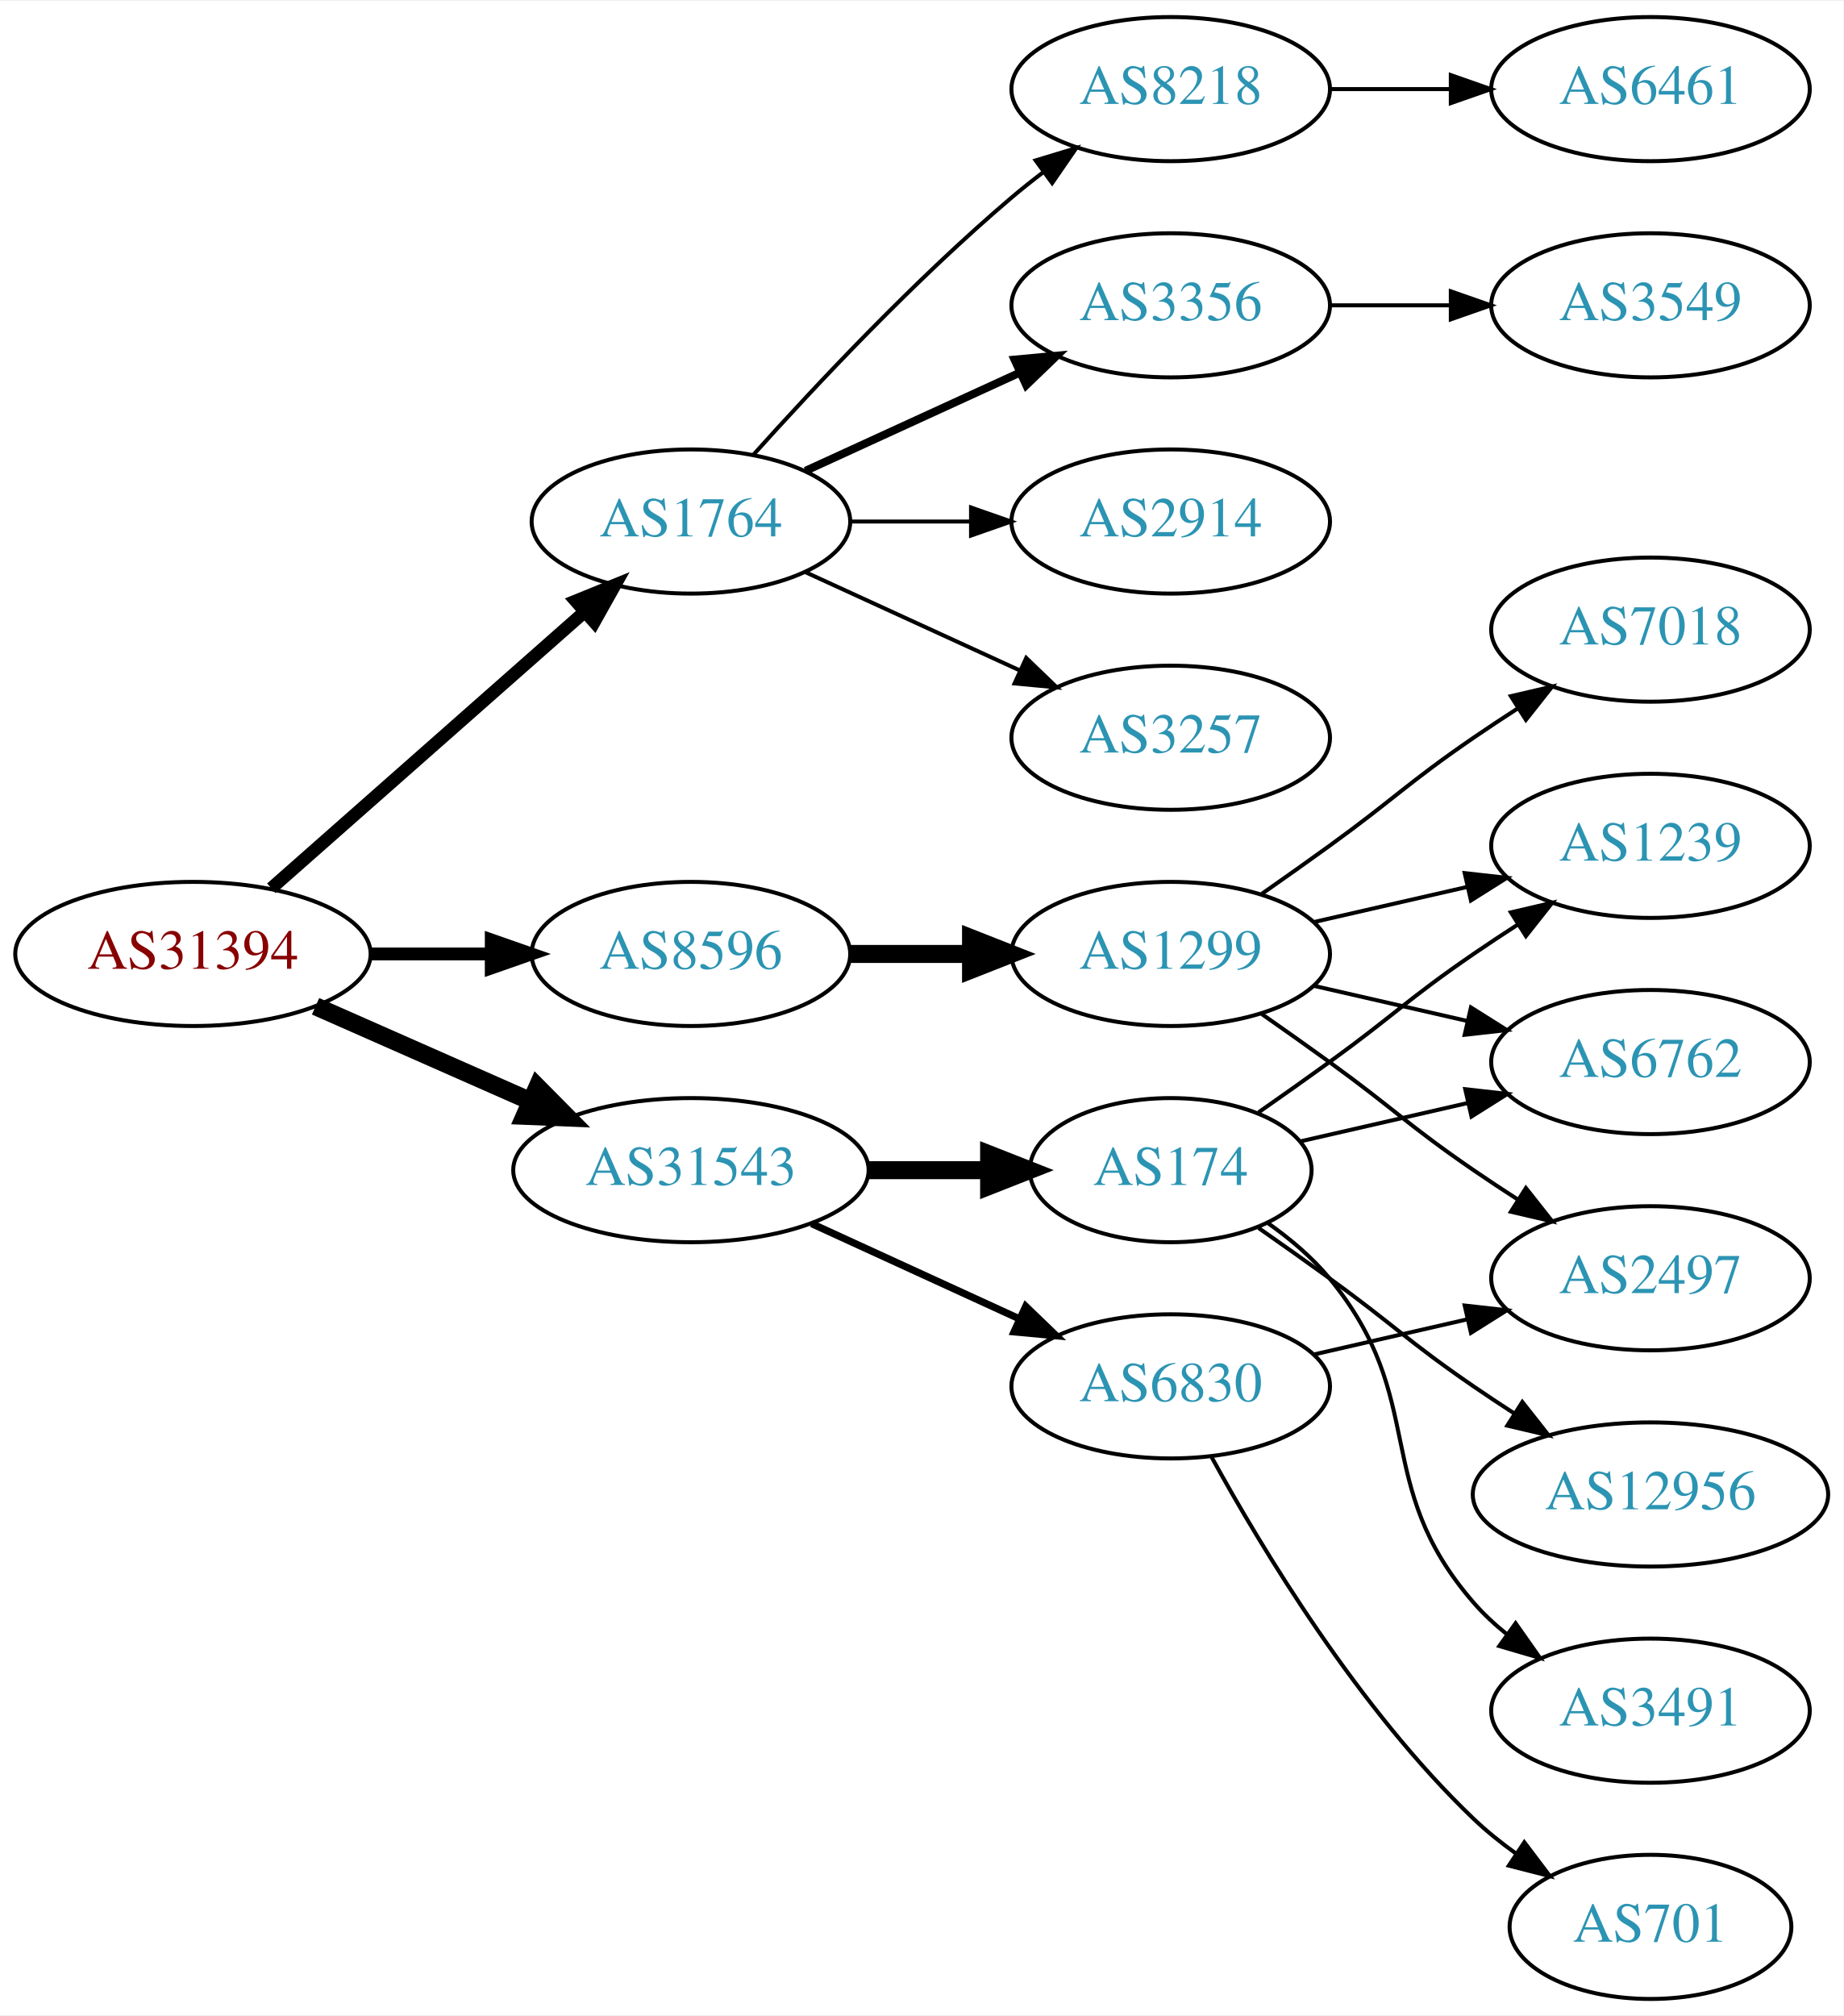
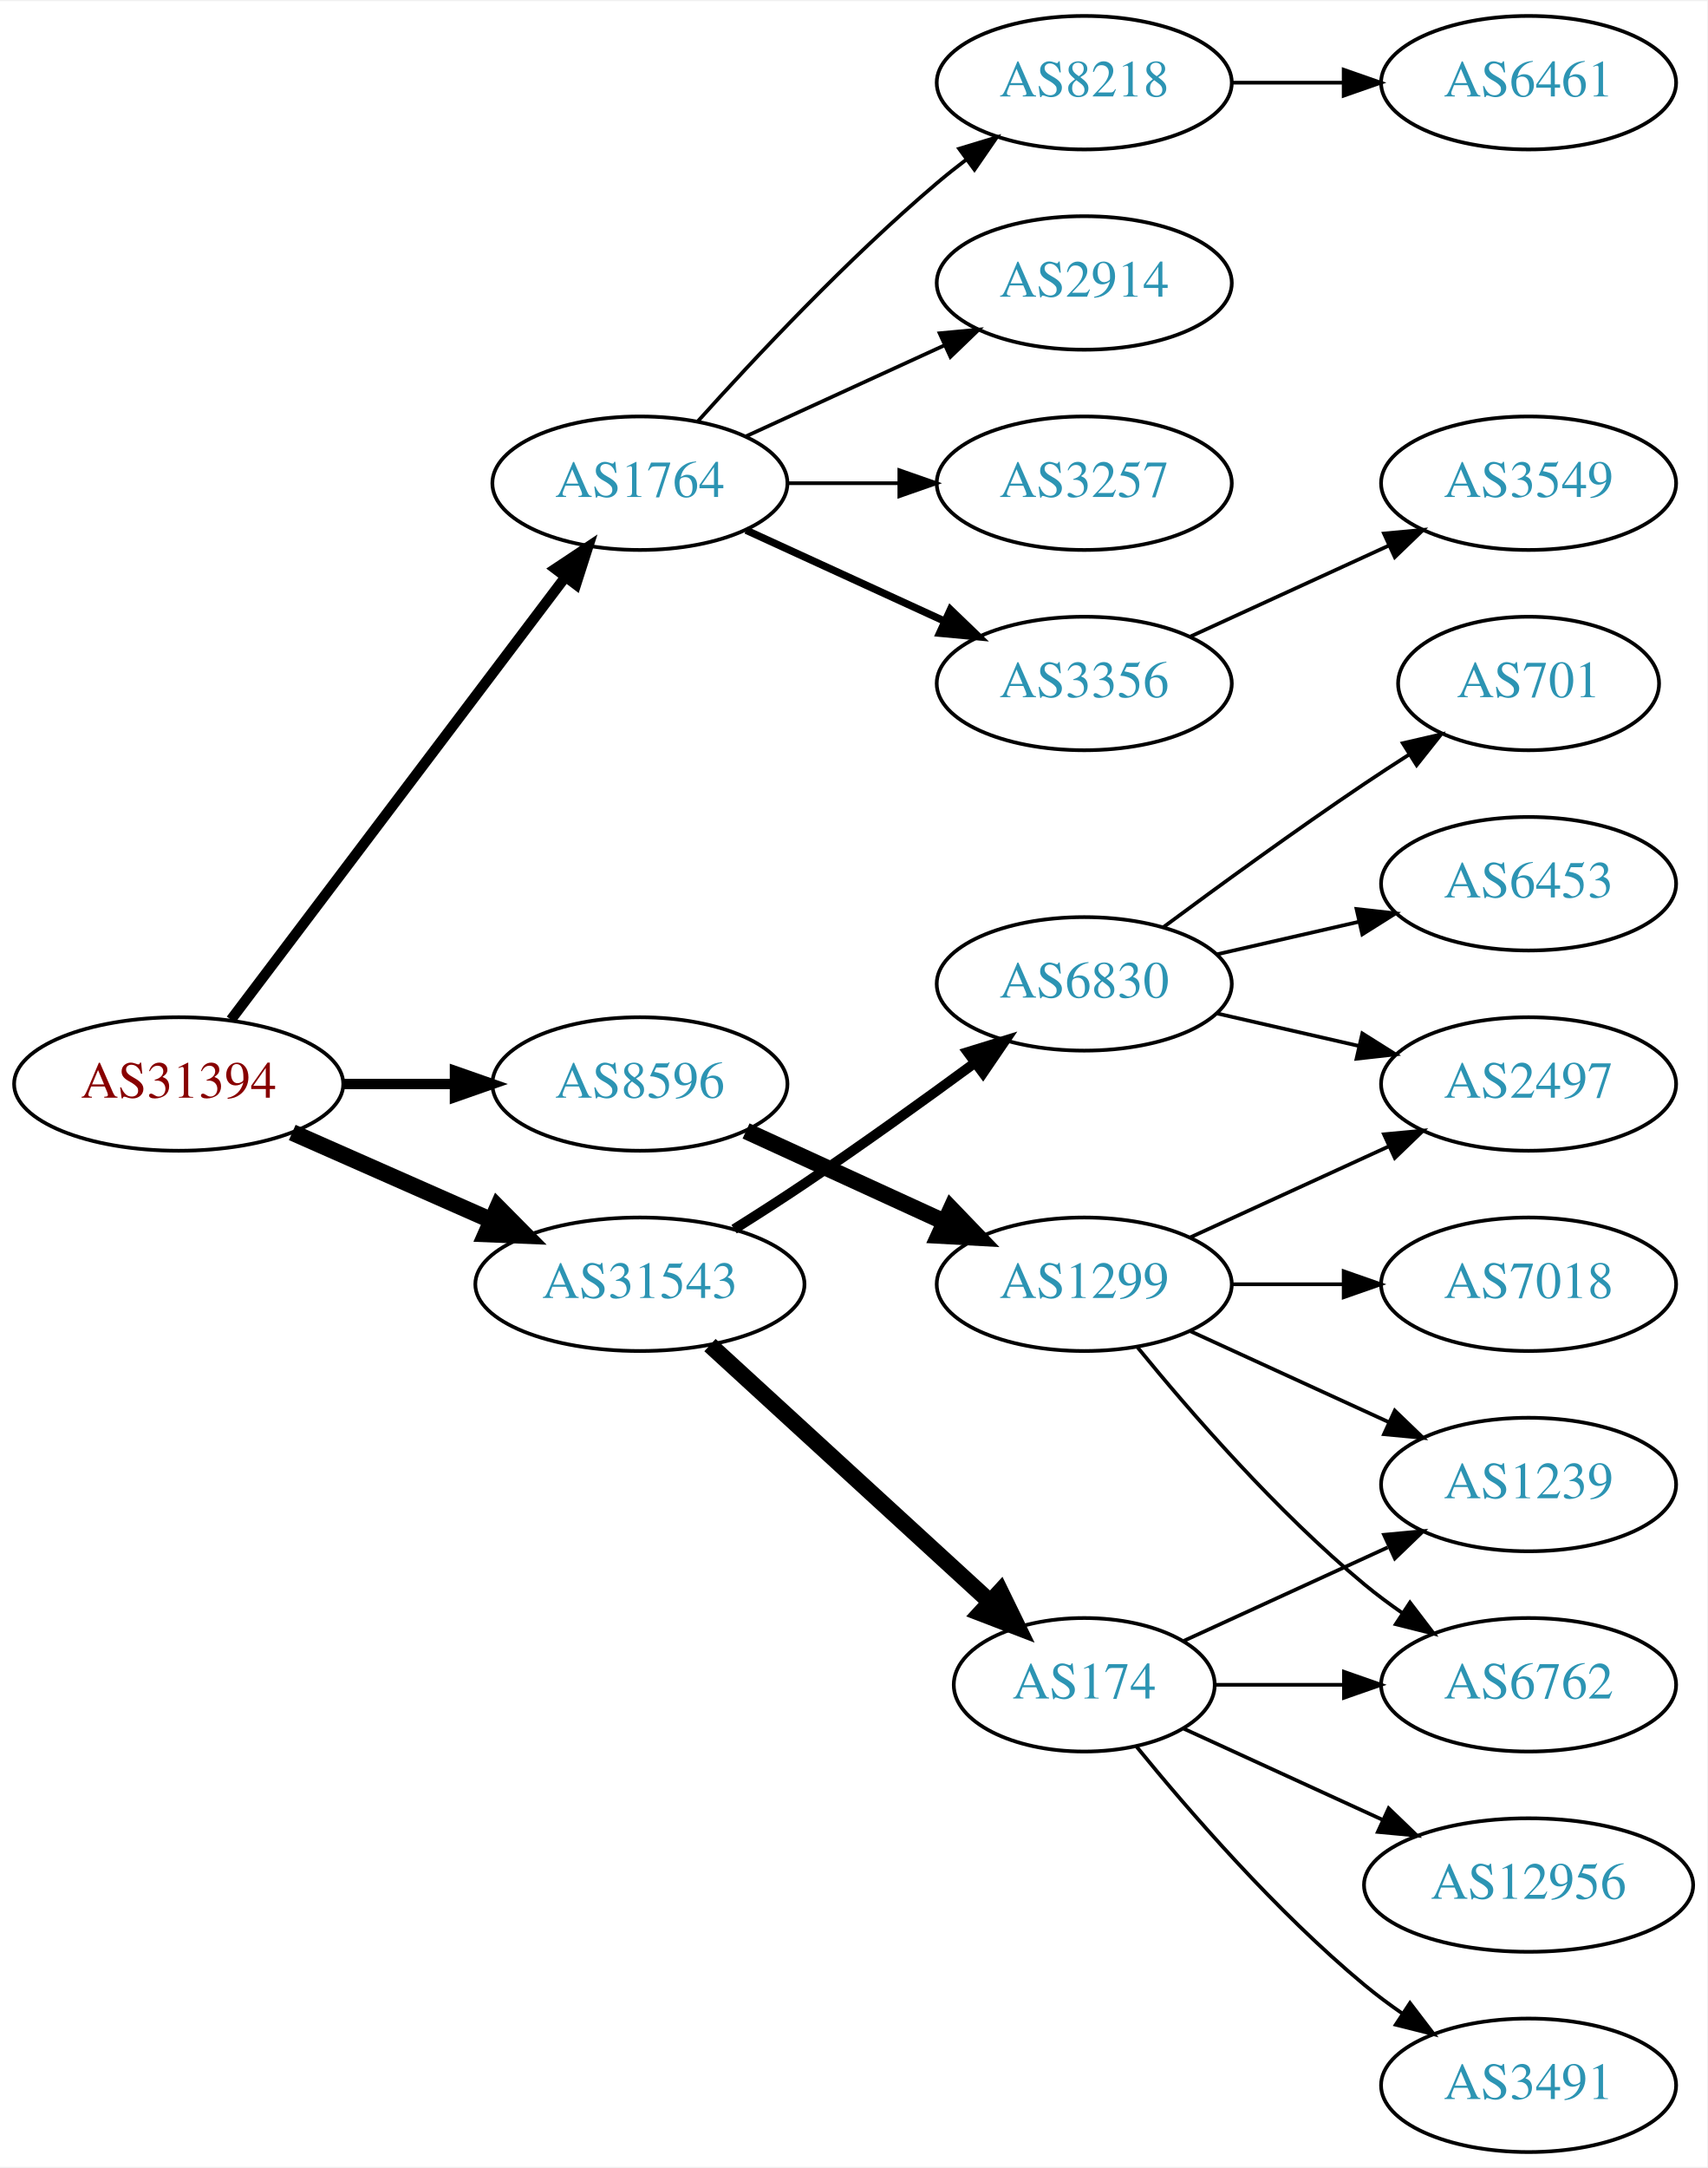
- <svg xmlns="http://www.w3.org/2000/svg" xmlns:xlink="http://www.w3.org/1999/xlink" width="460pt" height="503pt" viewBox="0.00 0.00 460.47 503.00">
-   <g id="graph0" class="graph" transform="scale(1 1) rotate(0) translate(4 499)">
-     <polygon fill="white" stroke="none" points="-4,4 -4,-499 456.469,-499 456.469,4 -4,4" />
+ <svg xmlns="http://www.w3.org/2000/svg" xmlns:xlink="http://www.w3.org/1999/xlink" width="460pt" height="584pt" viewBox="0.00 0.00 460.47 584.00">
+   <g id="graph0" class="graph" transform="scale(1 1) rotate(0) translate(4 580)">
+     <polygon fill="white" stroke="none" points="-4,4 -4,-580 456.469,-580 456.469,4 -4,4" />
    <g id="node1" class="node">
      <g id="a_node1">
        <a xlink:href="/asn/31394" xlink:title="AS31394 ~ NEMOX-NET-AS [AT]">
-           <ellipse fill="#ffffff" stroke="black" cx="44.196" cy="-261" rx="44.393" ry="18" />
-           <text text-anchor="middle" x="44.196" y="-257.3" font-family="Times,serif" font-size="14.00" fill="#880000">AS31394</text>
+           <ellipse fill="#ffffff" stroke="black" cx="44.196" cy="-288" rx="44.393" ry="18" />
+           <text text-anchor="middle" x="44.196" y="-284.3" font-family="Times,serif" font-size="14.00" fill="#880000">AS31394</text>
        </a>
      </g>
    </g>
    <g id="node2" class="node">
      <g id="a_node2">
        <a xlink:href="/asn/1764" xlink:title="AS1764 ~ NEXTLAYER-AS [AT]">
-           <ellipse fill="#ffffff" stroke="black" cx="168.588" cy="-369" rx="39.794" ry="18" />
-           <text text-anchor="middle" x="168.588" y="-365.3" font-family="Times,serif" font-size="14.00" fill="#2c94b3">AS1764</text>
+           <ellipse fill="#ffffff" stroke="black" cx="168.588" cy="-450" rx="39.794" ry="18" />
+           <text text-anchor="middle" x="168.588" y="-446.3" font-family="Times,serif" font-size="14.00" fill="#2c94b3">AS1764</text>
        </a>
      </g>
    </g>
    <g id="edge1" class="edge">
-       <path fill="none" stroke="black" stroke-width="3.214" d="M63.785,-277.403C84.602,-295.772 118.478,-325.665 141.838,-346.278" />
-       <polygon fill="black" stroke="black" stroke-width="3.214" points="139.809,-349.156 149.623,-353.148 144.441,-343.907 139.809,-349.156" />
+       <path fill="none" stroke="black" stroke-width="2.812" d="M58.294,-305.337C79.919,-333.96 123.19,-391.233 148.312,-424.486" />
+       <polygon fill="black" stroke="black" stroke-width="2.812" points="145.764,-426.919 154.584,-432.788 151.349,-422.699 145.764,-426.919" />
    </g>
    <g id="node3" class="node">
      <g id="a_node3">
        <a xlink:href="/asn/8596" xlink:title="AS8596 ~ hotze.com GmbH [AT]">
-           <ellipse fill="#ffffff" stroke="black" cx="168.588" cy="-261" rx="39.794" ry="18" />
-           <text text-anchor="middle" x="168.588" y="-257.3" font-family="Times,serif" font-size="14.00" fill="#2c94b3">AS8596</text>
+           <ellipse fill="#ffffff" stroke="black" cx="168.588" cy="-288" rx="39.794" ry="18" />
+           <text text-anchor="middle" x="168.588" y="-284.3" font-family="Times,serif" font-size="14.00" fill="#2c94b3">AS8596</text>
        </a>
      </g>
    </g>
    <g id="edge2" class="edge">
-       <path fill="none" stroke="black" stroke-width="3.214" d="M88.692,-261C98.381,-261 108.717,-261 118.61,-261" />
-       <polygon fill="black" stroke="black" stroke-width="3.214" points="118.713,-264.5 128.713,-261 118.713,-257.5 118.713,-264.5" />
+       <path fill="none" stroke="black" stroke-width="2.812" d="M88.692,-288C98.381,-288 108.717,-288 118.61,-288" />
+       <polygon fill="black" stroke="black" stroke-width="2.812" points="118.713,-291.5 128.713,-288 118.713,-284.5 118.713,-291.5" />
    </g>
    <g id="node4" class="node">
      <g id="a_node4">
        <a xlink:href="/asn/31543" xlink:title="AS31543 ~ myNET gmbh [AT]">
-           <ellipse fill="#ffffff" stroke="black" cx="168.588" cy="-207" rx="44.393" ry="18" />
-           <text text-anchor="middle" x="168.588" y="-203.3" font-family="Times,serif" font-size="14.00" fill="#2c94b3">AS31543</text>
+           <ellipse fill="#ffffff" stroke="black" cx="168.588" cy="-234" rx="44.393" ry="18" />
+           <text text-anchor="middle" x="168.588" y="-230.3" font-family="Times,serif" font-size="14.00" fill="#2c94b3">AS31543</text>
        </a>
      </g>
    </g>
    <g id="edge3" class="edge">
-       <path fill="none" stroke="black" stroke-width="4.5" d="M74.824,-247.928C90.941,-240.817 111.081,-231.931 128.473,-224.258" />
-       <polygon fill="black" stroke="black" stroke-width="4.5" points="130.249,-227.778 137.809,-220.139 127.071,-220.573 130.249,-227.778" />
+       <path fill="none" stroke="black" stroke-width="4.5" d="M74.824,-274.928C90.941,-267.817 111.081,-258.931 128.473,-251.258" />
+       <polygon fill="black" stroke="black" stroke-width="4.5" points="130.249,-254.778 137.809,-247.139 127.071,-247.573 130.249,-254.778" />
    </g>
    <g id="node5" class="node">
      <g id="a_node5">
-         <a xlink:href="/asn/3356" xlink:title="AS3356 ~ Level 3 Parent, LLC [US]">
-           <ellipse fill="#ffffff" stroke="black" cx="288.431" cy="-423" rx="39.794" ry="18" />
-           <text text-anchor="middle" x="288.431" y="-419.3" font-family="Times,serif" font-size="14.00" fill="#2c94b3">AS3356</text>
+         <a xlink:href="/asn/3257" xlink:title="AS3257 ~ GTT [DE]">
+           <ellipse fill="#ffffff" stroke="black" cx="288.431" cy="-450" rx="39.794" ry="18" />
+           <text text-anchor="middle" x="288.431" y="-446.3" font-family="Times,serif" font-size="14.00" fill="#2c94b3">AS3257</text>
        </a>
      </g>
    </g>
    <g id="edge4" class="edge">
-       <path fill="none" stroke="black" stroke-width="2" d="M197.217,-381.661C213.174,-388.973 233.445,-398.261 250.727,-406.181" />
-       <polygon fill="black" stroke="black" stroke-width="2" points="249.426,-409.435 259.975,-410.419 252.342,-403.071 249.426,-409.435" />
+       <path fill="none" stroke="black" d="M208.501,-450C218.054,-450 228.404,-450 238.367,-450" />
+       <polygon fill="black" stroke="black" points="238.559,-453.5 248.559,-450 238.559,-446.5 238.559,-453.5" />
    </g>
    <g id="node6" class="node">
      <g id="a_node6">
-         <a xlink:href="/asn/2914" xlink:title="AS2914 ~ NTT America, Inc. [US]">
-           <ellipse fill="#ffffff" stroke="black" cx="288.431" cy="-369" rx="39.794" ry="18" />
-           <text text-anchor="middle" x="288.431" y="-365.3" font-family="Times,serif" font-size="14.00" fill="#2c94b3">AS2914</text>
+         <a xlink:href="/asn/3356" xlink:title="AS3356 ~ Level 3 Parent, LLC [US]">
+           <ellipse fill="#ffffff" stroke="black" cx="288.431" cy="-396" rx="39.794" ry="18" />
+           <text text-anchor="middle" x="288.431" y="-392.3" font-family="Times,serif" font-size="14.00" fill="#2c94b3">AS3356</text>
        </a>
      </g>
    </g>
    <g id="edge5" class="edge">
-       <path fill="none" stroke="black" d="M208.501,-369C218.054,-369 228.404,-369 238.367,-369" />
-       <polygon fill="black" stroke="black" points="238.559,-372.5 248.559,-369 238.559,-365.5 238.559,-372.5" />
+       <path fill="none" stroke="black" stroke-width="2" d="M197.217,-437.339C213.174,-430.027 233.445,-420.739 250.727,-412.819" />
+       <polygon fill="black" stroke="black" stroke-width="2" points="252.342,-415.929 259.975,-408.581 249.426,-409.565 252.342,-415.929" />
    </g>
    <g id="node7" class="node">
      <g id="a_node7">
-         <a xlink:href="/asn/3257" xlink:title="AS3257 ~ GTT [DE]">
-           <ellipse fill="#ffffff" stroke="black" cx="288.431" cy="-315" rx="39.794" ry="18" />
-           <text text-anchor="middle" x="288.431" y="-311.3" font-family="Times,serif" font-size="14.00" fill="#2c94b3">AS3257</text>
+         <a xlink:href="/asn/8218" xlink:title="AS8218 ~ legacy Neotelecoms [FR]">
+           <ellipse fill="#ffffff" stroke="black" cx="288.431" cy="-558" rx="39.794" ry="18" />
+           <text text-anchor="middle" x="288.431" y="-554.3" font-family="Times,serif" font-size="14.00" fill="#2c94b3">AS8218</text>
        </a>
      </g>
    </g>
    <g id="edge6" class="edge">
-       <path fill="none" stroke="black" d="M197.217,-356.339C213.174,-349.027 233.445,-339.739 250.727,-331.819" />
-       <polygon fill="black" stroke="black" points="252.342,-334.929 259.975,-327.581 249.426,-328.565 252.342,-334.929" />
+       <path fill="none" stroke="black" d="M184.234,-466.725C199.535,-483.765 224.632,-510.523 248.784,-531 251.281,-533.117 253.942,-535.232 256.653,-537.293" />
+       <polygon fill="black" stroke="black" points="254.69,-540.194 264.83,-543.266 258.819,-534.541 254.69,-540.194" />
    </g>
    <g id="node8" class="node">
      <g id="a_node8">
-         <a xlink:href="/asn/8218" xlink:title="AS8218 ~ legacy Neotelecoms [FR]">
-           <ellipse fill="#ffffff" stroke="black" cx="288.431" cy="-477" rx="39.794" ry="18" />
-           <text text-anchor="middle" x="288.431" y="-473.3" font-family="Times,serif" font-size="14.00" fill="#2c94b3">AS8218</text>
+         <a xlink:href="/asn/2914" xlink:title="AS2914 ~ NTT America, Inc. [US]">
+           <ellipse fill="#ffffff" stroke="black" cx="288.431" cy="-504" rx="39.794" ry="18" />
+           <text text-anchor="middle" x="288.431" y="-500.3" font-family="Times,serif" font-size="14.00" fill="#2c94b3">AS2914</text>
        </a>
      </g>
    </g>
    <g id="edge7" class="edge">
-       <path fill="none" stroke="black" d="M184.234,-385.725C199.535,-402.765 224.632,-429.523 248.784,-450 251.281,-452.117 253.942,-454.232 256.653,-456.293" />
-       <polygon fill="black" stroke="black" points="254.69,-459.194 264.83,-462.266 258.819,-453.541 254.69,-459.194" />
+       <path fill="none" stroke="black" d="M197.217,-462.661C213.174,-469.973 233.445,-479.261 250.727,-487.181" />
+       <polygon fill="black" stroke="black" points="249.426,-490.435 259.975,-491.419 252.342,-484.071 249.426,-490.435" />
    </g>
    <g id="node11" class="node">
      <g id="a_node11">
        <a xlink:href="/asn/1299" xlink:title="AS1299 ~ Telia Carrier [EU]">
-           <ellipse fill="#ffffff" stroke="black" cx="288.431" cy="-261" rx="39.794" ry="18" />
-           <text text-anchor="middle" x="288.431" y="-257.3" font-family="Times,serif" font-size="14.00" fill="#2c94b3">AS1299</text>
+           <ellipse fill="#ffffff" stroke="black" cx="288.431" cy="-234" rx="39.794" ry="18" />
+           <text text-anchor="middle" x="288.431" y="-230.3" font-family="Times,serif" font-size="14.00" fill="#2c94b3">AS1299</text>
        </a>
      </g>
    </g>
    <g id="edge10" class="edge">
-       <path fill="none" stroke="black" stroke-width="4.5" d="M208.501,-261C218.054,-261 228.404,-261 238.367,-261" />
-       <polygon fill="black" stroke="black" stroke-width="4.5" points="238.559,-264.938 248.559,-261 238.559,-257.063 238.559,-264.938" />
+       <path fill="none" stroke="black" stroke-width="4.5" d="M197.217,-275.339C213.174,-268.027 233.445,-258.739 250.727,-250.819" />
+       <polygon fill="black" stroke="black" stroke-width="4.5" points="252.524,-254.327 259.975,-246.581 249.244,-247.168 252.524,-254.327" />
    </g>
    <g id="node16" class="node">
      <g id="a_node16">
        <a xlink:href="/asn/174" xlink:title="AS174 ~ Cogent Communications [US]">
-           <ellipse fill="#ffffff" stroke="black" cx="288.431" cy="-207" rx="35.194" ry="18" />
-           <text text-anchor="middle" x="288.431" y="-203.3" font-family="Times,serif" font-size="14.00" fill="#2c94b3">AS174</text>
+           <ellipse fill="#ffffff" stroke="black" cx="288.431" cy="-126" rx="35.194" ry="18" />
+           <text text-anchor="middle" x="288.431" y="-122.3" font-family="Times,serif" font-size="14.00" fill="#2c94b3">AS174</text>
        </a>
      </g>
    </g>
    <g id="edge15" class="edge">
-       <path fill="none" stroke="black" stroke-width="4.5" d="M212.799,-207C222.647,-207 233.127,-207 243.024,-207" />
-       <polygon fill="black" stroke="black" stroke-width="4.5" points="243.076,-210.938 253.076,-207 243.076,-203.063 243.076,-210.938" />
+       <path fill="none" stroke="black" stroke-width="4.5" d="M187.486,-217.597C207.645,-199.122 240.521,-168.991 263.024,-148.368" />
+       <polygon fill="black" stroke="black" stroke-width="4.5" points="265.802,-151.164 270.514,-141.504 260.481,-145.358 265.802,-151.164" />
    </g>
    <g id="node17" class="node">
      <g id="a_node17">
        <a xlink:href="/asn/6830" xlink:title="AS6830 ~ LGI-UPC [AT]">
-           <ellipse fill="#ffffff" stroke="black" cx="288.431" cy="-153" rx="39.794" ry="18" />
-           <text text-anchor="middle" x="288.431" y="-149.3" font-family="Times,serif" font-size="14.00" fill="#2c94b3">AS6830</text>
+           <ellipse fill="#ffffff" stroke="black" cx="288.431" cy="-315" rx="39.794" ry="18" />
+           <text text-anchor="middle" x="288.431" y="-311.3" font-family="Times,serif" font-size="14.00" fill="#2c94b3">AS6830</text>
        </a>
      </g>
    </g>
    <g id="edge16" class="edge">
-       <path fill="none" stroke="black" stroke-width="1.8" d="M198.718,-193.652C214.329,-186.498 233.727,-177.609 250.399,-169.97" />
-       <polygon fill="black" stroke="black" stroke-width="1.8" points="252.218,-172.986 259.851,-165.638 249.302,-166.622 252.218,-172.986" />
+       <path fill="none" stroke="black" stroke-width="2.7" d="M193.99,-248.852C200.174,-252.725 206.768,-256.951 212.784,-261 228.278,-271.429 245.167,-283.579 258.956,-293.709" />
+       <polygon fill="black" stroke="black" stroke-width="2.7" points="256.977,-296.599 267.1,-299.723 261.135,-290.967 256.977,-296.599" />
    </g>
    <g id="node9" class="node">
      <g id="a_node9">
        <a xlink:href="/asn/3549" xlink:title="AS3549 ~ Level 3 Parent, LLC [US]">
-           <ellipse fill="#ffffff" stroke="black" cx="408.273" cy="-423" rx="39.794" ry="18" />
-           <text text-anchor="middle" x="408.273" y="-419.3" font-family="Times,serif" font-size="14.00" fill="#2c94b3">AS3549</text>
+           <ellipse fill="#ffffff" stroke="black" cx="408.273" cy="-450" rx="39.794" ry="18" />
+           <text text-anchor="middle" x="408.273" y="-446.3" font-family="Times,serif" font-size="14.00" fill="#2c94b3">AS3549</text>
        </a>
      </g>
    </g>
    <g id="edge8" class="edge">
-       <path fill="none" stroke="black" d="M328.343,-423C337.897,-423 348.246,-423 358.209,-423" />
-       <polygon fill="black" stroke="black" points="358.402,-426.5 368.402,-423 358.402,-419.5 358.402,-426.5" />
+       <path fill="none" stroke="black" d="M317.06,-408.661C333.017,-415.973 353.287,-425.261 370.57,-433.181" />
+       <polygon fill="black" stroke="black" points="369.269,-436.435 379.818,-437.419 372.185,-430.071 369.269,-436.435" />
    </g>
    <g id="node10" class="node">
      <g id="a_node10">
        <a xlink:href="/asn/6461" xlink:title="AS6461 ~ Zayo Bandwidth [US]">
-           <ellipse fill="#ffffff" stroke="black" cx="408.273" cy="-477" rx="39.794" ry="18" />
-           <text text-anchor="middle" x="408.273" y="-473.3" font-family="Times,serif" font-size="14.00" fill="#2c94b3">AS6461</text>
+           <ellipse fill="#ffffff" stroke="black" cx="408.273" cy="-558" rx="39.794" ry="18" />
+           <text text-anchor="middle" x="408.273" y="-554.3" font-family="Times,serif" font-size="14.00" fill="#2c94b3">AS6461</text>
        </a>
      </g>
    </g>
    <g id="edge9" class="edge">
-       <path fill="none" stroke="black" d="M328.343,-477C337.897,-477 348.246,-477 358.209,-477" />
-       <polygon fill="black" stroke="black" points="358.402,-480.5 368.402,-477 358.402,-473.5 358.402,-480.5" />
+       <path fill="none" stroke="black" d="M328.343,-558C337.897,-558 348.246,-558 358.209,-558" />
+       <polygon fill="black" stroke="black" points="358.402,-561.5 368.402,-558 358.402,-554.5 358.402,-561.5" />
    </g>
    <g id="node12" class="node">
      <g id="a_node12">
-         <a xlink:href="/asn/7018" xlink:title="AS7018 ~ AT&amp;T Services, Inc. [US]">
-           <ellipse fill="#ffffff" stroke="black" cx="408.273" cy="-342" rx="39.794" ry="18" />
-           <text text-anchor="middle" x="408.273" y="-338.3" font-family="Times,serif" font-size="14.00" fill="#2c94b3">AS7018</text>
+         <a xlink:href="/asn/6762" xlink:title="AS6762 ~ TELECOM ITALIA SPARKLE S.p.A. [IT]">
+           <ellipse fill="#ffffff" stroke="black" cx="408.273" cy="-126" rx="39.794" ry="18" />
+           <text text-anchor="middle" x="408.273" y="-122.3" font-family="Times,serif" font-size="14.00" fill="#2c94b3">AS6762</text>
        </a>
      </g>
    </g>
    <g id="edge11" class="edge">
-       <path fill="none" stroke="black" d="M311.188,-276.009C316.722,-279.879 322.641,-284.064 328.077,-288 344.277,-299.729 347.583,-303.689 364.077,-315 367.606,-317.419 371.343,-319.889 375.084,-322.302" />
-       <polygon fill="black" stroke="black" points="373.406,-325.382 383.725,-327.784 377.156,-319.472 373.406,-325.382" />
+       <path fill="none" stroke="black" d="M302.85,-216.935C316.964,-199.625 340.379,-172.655 364.077,-153 367.294,-150.332 370.794,-147.73 374.365,-145.259" />
+       <polygon fill="black" stroke="black" points="376.288,-148.183 382.721,-139.764 372.442,-142.334 376.288,-148.183" />
    </g>
    <g id="node13" class="node">
      <g id="a_node13">
        <a xlink:href="/asn/2497" xlink:title="AS2497 ~ Internet Initiative Japan Inc. [JP]">
-           <ellipse fill="#ffffff" stroke="black" cx="408.273" cy="-180" rx="39.794" ry="18" />
-           <text text-anchor="middle" x="408.273" y="-176.3" font-family="Times,serif" font-size="14.00" fill="#2c94b3">AS2497</text>
+           <ellipse fill="#ffffff" stroke="black" cx="408.273" cy="-288" rx="39.794" ry="18" />
+           <text text-anchor="middle" x="408.273" y="-284.3" font-family="Times,serif" font-size="14.00" fill="#2c94b3">AS2497</text>
        </a>
      </g>
    </g>
    <g id="edge12" class="edge">
-       <path fill="none" stroke="black" d="M311.188,-245.991C316.722,-242.121 322.641,-237.936 328.077,-234 344.277,-222.271 347.583,-218.311 364.077,-207 367.606,-204.581 371.343,-202.111 375.084,-199.698" />
-       <polygon fill="black" stroke="black" points="377.156,-202.528 383.725,-194.216 373.406,-196.618 377.156,-202.528" />
+       <path fill="none" stroke="black" d="M317.06,-246.661C333.017,-253.973 353.287,-263.261 370.57,-271.181" />
+       <polygon fill="black" stroke="black" points="369.269,-274.435 379.818,-275.419 372.185,-268.071 369.269,-274.435" />
    </g>
    <g id="node14" class="node">
      <g id="a_node14">
-         <a xlink:href="/asn/1239" xlink:title="AS1239 ~ Sprint [US]">
-           <ellipse fill="#ffffff" stroke="black" cx="408.273" cy="-288" rx="39.794" ry="18" />
-           <text text-anchor="middle" x="408.273" y="-284.3" font-family="Times,serif" font-size="14.00" fill="#2c94b3">AS1239</text>
+         <a xlink:href="/asn/7018" xlink:title="AS7018 ~ AT&amp;T Services, Inc. [US]">
+           <ellipse fill="#ffffff" stroke="black" cx="408.273" cy="-234" rx="39.794" ry="18" />
+           <text text-anchor="middle" x="408.273" y="-230.3" font-family="Times,serif" font-size="14.00" fill="#2c94b3">AS7018</text>
        </a>
      </g>
    </g>
    <g id="edge13" class="edge">
-       <path fill="none" stroke="black" d="M324.15,-268.955C336.15,-271.704 349.771,-274.825 362.463,-277.733" />
-       <polygon fill="black" stroke="black" points="361.866,-281.187 372.395,-280.009 363.429,-274.364 361.866,-281.187" />
+       <path fill="none" stroke="black" d="M328.343,-234C337.897,-234 348.246,-234 358.209,-234" />
+       <polygon fill="black" stroke="black" points="358.402,-237.5 368.402,-234 358.402,-230.5 358.402,-237.5" />
    </g>
    <g id="node15" class="node">
      <g id="a_node15">
-         <a xlink:href="/asn/6762" xlink:title="AS6762 ~ TELECOM ITALIA SPARKLE S.p.A. [IT]">
-           <ellipse fill="#ffffff" stroke="black" cx="408.273" cy="-234" rx="39.794" ry="18" />
-           <text text-anchor="middle" x="408.273" y="-230.3" font-family="Times,serif" font-size="14.00" fill="#2c94b3">AS6762</text>
+         <a xlink:href="/asn/1239" xlink:title="AS1239 ~ Sprint [US]">
+           <ellipse fill="#ffffff" stroke="black" cx="408.273" cy="-180" rx="39.794" ry="18" />
+           <text text-anchor="middle" x="408.273" y="-176.3" font-family="Times,serif" font-size="14.00" fill="#2c94b3">AS1239</text>
        </a>
      </g>
    </g>
    <g id="edge14" class="edge">
-       <path fill="none" stroke="black" d="M324.15,-253.045C336.15,-250.296 349.771,-247.175 362.463,-244.267" />
-       <polygon fill="black" stroke="black" points="363.429,-247.636 372.395,-241.991 361.866,-240.813 363.429,-247.636" />
-     </g>
-     <g id="edge21" class="edge">
-       <path fill="none" stroke="black" d="M310.381,-221.445C316.144,-225.471 322.376,-229.872 328.077,-234 344.277,-245.729 347.583,-249.689 364.077,-261 367.606,-263.419 371.343,-265.889 375.084,-268.302" />
-       <polygon fill="black" stroke="black" points="373.406,-271.382 383.725,-273.784 377.156,-265.472 373.406,-271.382" />
+       <path fill="none" stroke="black" d="M317.06,-221.339C333.017,-214.027 353.287,-204.739 370.57,-196.819" />
+       <polygon fill="black" stroke="black" points="372.185,-199.929 379.818,-192.581 369.269,-193.565 372.185,-199.929" />
+     </g>
+     <g id="edge17" class="edge">
+       <path fill="none" stroke="black" d="M323.833,-126C334.657,-126 346.824,-126 358.451,-126" />
+       <polygon fill="black" stroke="black" points="358.482,-129.5 368.482,-126 358.482,-122.5 358.482,-129.5" />
    </g>
    <g id="edge20" class="edge">
-       <path fill="none" stroke="black" d="M320.701,-214.165C333.54,-217.106 348.645,-220.567 362.612,-223.767" />
-       <polygon fill="black" stroke="black" points="362.004,-227.219 372.533,-226.04 363.567,-220.395 362.004,-227.219" />
+       <path fill="none" stroke="black" d="M315.292,-137.851C331.413,-145.238 352.415,-154.862 370.28,-163.048" />
+       <polygon fill="black" stroke="black" points="369.282,-166.441 379.832,-167.425 372.199,-160.077 369.282,-166.441" />
+     </g>
+     <g id="node18" class="node">
+       <g id="a_node18">
+         <a xlink:href="/asn/3491" xlink:title="AS3491 ~ PCCW Global, Inc. [US]">
+           <ellipse fill="#ffffff" stroke="black" cx="408.273" cy="-18" rx="39.794" ry="18" />
+           <text text-anchor="middle" x="408.273" y="-14.3" font-family="Times,serif" font-size="14.00" fill="#2c94b3">AS3491</text>
+         </a>
+       </g>
+     </g>
+     <g id="edge18" class="edge">
+       <path fill="none" stroke="black" d="M302.588,-109.257C316.674,-91.961 340.232,-64.778 364.077,-45 367.294,-42.332 370.794,-39.73 374.365,-37.259" />
+       <polygon fill="black" stroke="black" points="376.288,-40.183 382.721,-31.764 372.442,-34.334 376.288,-40.183" />
    </g>
    <g id="node19" class="node">
      <g id="a_node19">
        <a xlink:href="/asn/12956" xlink:title="AS12956 ~ TELXIUS [ES]">
-           <ellipse fill="#ffffff" stroke="black" cx="408.273" cy="-126" rx="44.393" ry="18" />
-           <text text-anchor="middle" x="408.273" y="-122.3" font-family="Times,serif" font-size="14.00" fill="#2c94b3">AS12956</text>
+           <ellipse fill="#ffffff" stroke="black" cx="408.273" cy="-72" rx="44.393" ry="18" />
+           <text text-anchor="middle" x="408.273" y="-68.3" font-family="Times,serif" font-size="14.00" fill="#2c94b3">AS12956</text>
        </a>
      </g>
    </g>
    <g id="edge19" class="edge">
-       <path fill="none" stroke="black" d="M310.381,-192.555C316.144,-188.529 322.376,-184.128 328.077,-180 344.277,-168.271 347.583,-164.311 364.077,-153 367.348,-150.757 370.798,-148.472 374.265,-146.227" />
-       <polygon fill="black" stroke="black" points="376.266,-149.102 382.823,-140.78 372.507,-143.197 376.266,-149.102" />
+       <path fill="none" stroke="black" d="M315.292,-114.149C330.955,-106.972 351.227,-97.683 368.752,-89.652" />
+       <polygon fill="black" stroke="black" points="370.526,-92.689 378.159,-85.341 367.61,-86.325 370.526,-92.689" />
+     </g>
+     <g id="edge21" class="edge">
+       <path fill="none" stroke="black" d="M324.15,-307.045C336.15,-304.296 349.771,-301.175 362.463,-298.267" />
+       <polygon fill="black" stroke="black" points="363.429,-301.636 372.395,-295.991 361.866,-294.813 363.429,-301.636" />
    </g>
    <g id="node20" class="node">
      <g id="a_node20">
-         <a xlink:href="/asn/3491" xlink:title="AS3491 ~ PCCW Global, Inc. [US]">
-           <ellipse fill="#ffffff" stroke="black" cx="408.273" cy="-72" rx="39.794" ry="18" />
-           <text text-anchor="middle" x="408.273" y="-68.3" font-family="Times,serif" font-size="14.00" fill="#2c94b3">AS3491</text>
+         <a xlink:href="/asn/701" xlink:title="AS701 ~ UUNET [US]">
+           <ellipse fill="#ffffff" stroke="black" cx="408.273" cy="-396" rx="35.194" ry="18" />
+           <text text-anchor="middle" x="408.273" y="-392.3" font-family="Times,serif" font-size="14.00" fill="#2c94b3">AS701</text>
        </a>
      </g>
    </g>
    <g id="edge22" class="edge">
-       <path fill="none" stroke="black" d="M312.804,-193.712C318.308,-189.809 323.807,-185.178 328.077,-180 353.142,-149.606 338.243,-128.742 364.077,-99 366.542,-96.162 369.379,-93.523 372.397,-91.094" />
-       <polygon fill="black" stroke="black" points="374.583,-93.833 380.675,-85.164 370.507,-88.142 374.583,-93.833" />
-     </g>
-     <g id="edge17" class="edge">
-       <path fill="none" stroke="black" d="M324.15,-160.955C336.15,-163.704 349.771,-166.825 362.463,-169.733" />
-       <polygon fill="black" stroke="black" points="361.866,-173.187 372.395,-172.009 363.429,-166.364 361.866,-173.187" />
-     </g>
-     <g id="node18" class="node">
-       <g id="a_node18">
-         <a xlink:href="/asn/701" xlink:title="AS701 ~ UUNET [US]">
-           <ellipse fill="#ffffff" stroke="black" cx="408.273" cy="-18" rx="35.194" ry="18" />
-           <text text-anchor="middle" x="408.273" y="-14.3" font-family="Times,serif" font-size="14.00" fill="#2c94b3">AS701</text>
-         </a>
-       </g>
-     </g>
-     <g id="edge18" class="edge">
-       <path fill="none" stroke="black" d="M298.672,-135.287C311.218,-112.439 335.394,-72.389 364.077,-45 367.331,-41.893 370.998,-38.954 374.785,-36.24" />
-       <polygon fill="black" stroke="black" points="376.762,-39.128 383.153,-30.678 372.887,-33.299 376.762,-39.128" />
+       <path fill="none" stroke="black" d="M309.761,-330.277C324.623,-341.304 345.368,-356.407 364.077,-369 367.895,-371.569 371.945,-374.21 375.975,-376.786" />
+       <polygon fill="black" stroke="black" points="374.344,-379.895 384.669,-382.271 378.079,-373.975 374.344,-379.895" />
+     </g>
+     <g id="node21" class="node">
+       <g id="a_node21">
+         <a xlink:href="/asn/6453" xlink:title="AS6453 ~ TATA COMMUNICATIONS (AMERICA) INC [US]">
+           <ellipse fill="#ffffff" stroke="black" cx="408.273" cy="-342" rx="39.794" ry="18" />
+           <text text-anchor="middle" x="408.273" y="-338.3" font-family="Times,serif" font-size="14.00" fill="#2c94b3">AS6453</text>
+         </a>
+       </g>
+     </g>
+     <g id="edge23" class="edge">
+       <path fill="none" stroke="black" d="M324.15,-322.955C336.15,-325.704 349.771,-328.825 362.463,-331.733" />
+       <polygon fill="black" stroke="black" points="361.866,-335.187 372.395,-334.009 363.429,-328.364 361.866,-335.187" />
    </g>
  </g>
</svg>
